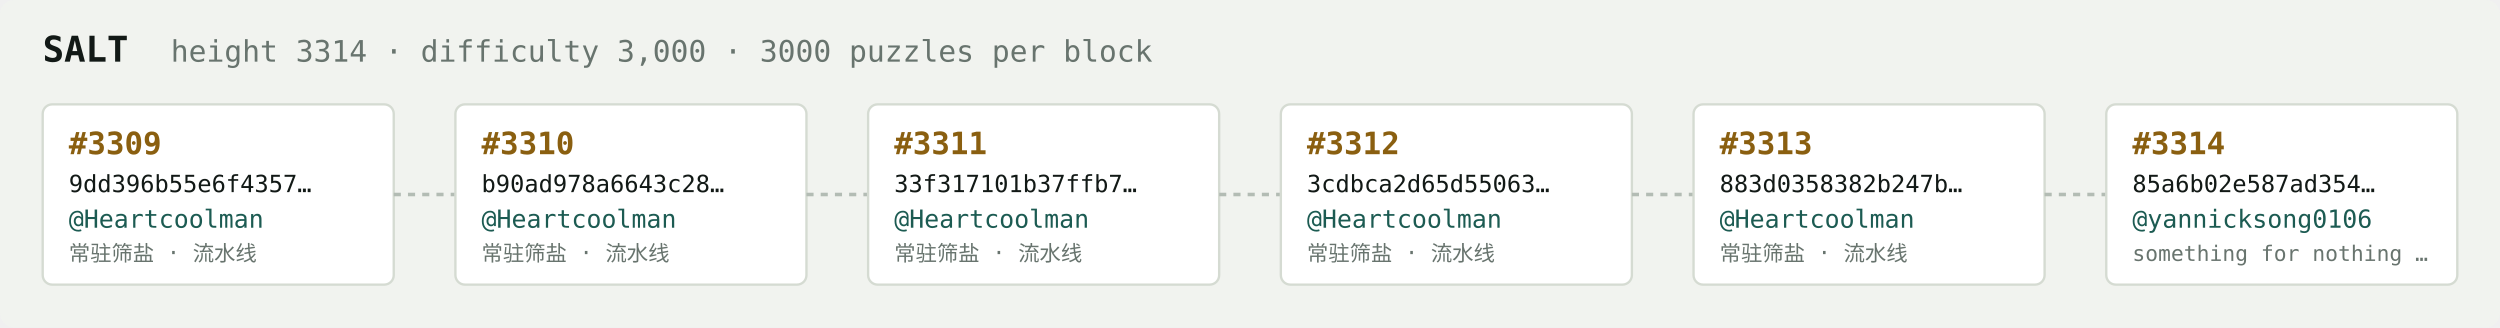
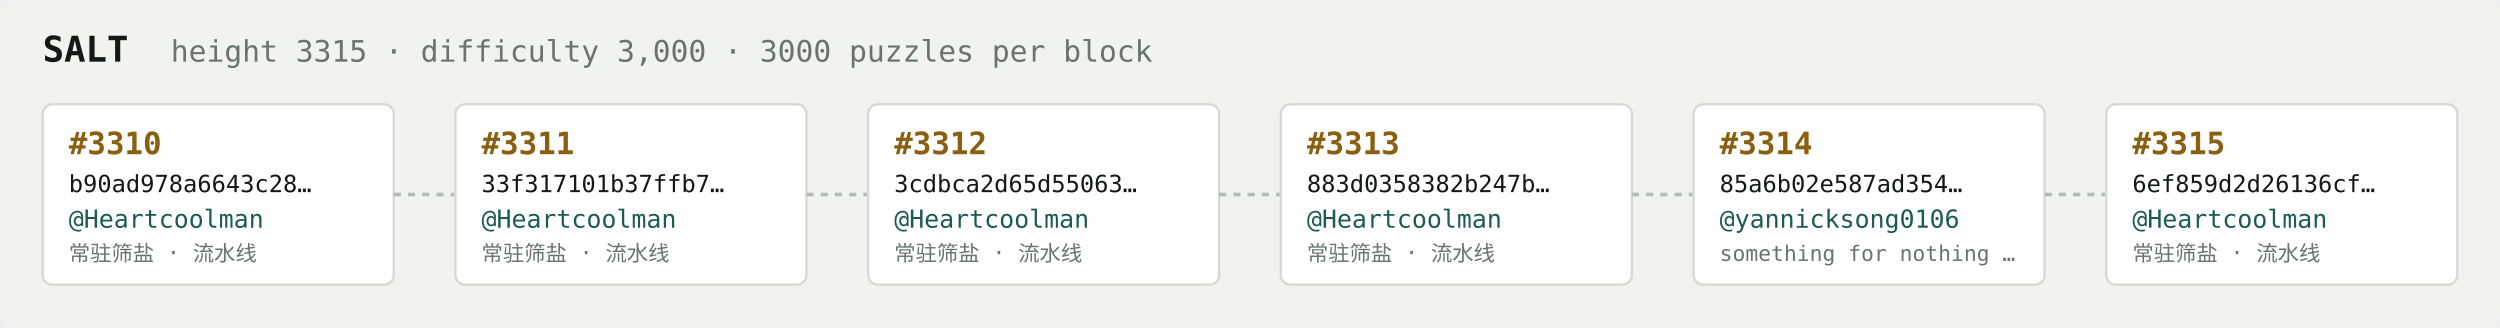
<svg xmlns="http://www.w3.org/2000/svg" width="1054" height="138" viewBox="0 0 1054 138" font-family="ui-monospace,SFMono-Regular,Menlo,monospace">
  <rect fill="#f1f3ef" width="1054" height="138" rx="6" />
  <text x="18" y="26" fill="#121916" font-size="15" font-weight="700">SALT</text>
-   <text x="72" y="26" fill="#68746e" font-size="12.5">height 3314 · difficulty 3,000 · 3000 puzzles per block</text>
+   <text x="72" y="26" fill="#68746e" font-size="12.5">height 3315 · difficulty 3,000 · 3000 puzzles per block</text>
  <rect x="18" y="44" width="148" height="76" rx="4" fill="#ffffff" stroke="#d5dbd2" stroke-width="1" />
-   <text x="29" y="65" fill="#8a5f10" font-size="13" font-weight="700">#3309</text>
-   <text x="29" y="81" fill="#121916" font-size="10">9dd396b55e6f4357…</text>
+   <text x="29" y="65" fill="#8a5f10" font-size="13" font-weight="700">#3310</text>
+   <text x="29" y="81" fill="#121916" font-size="10">b90ad978a6643c28…</text>
  <text x="29" y="96" fill="#1c5b52" font-size="10.5">@Heartcoolman</text>
  <text x="29" y="110" fill="#68746e" font-size="9">常驻筛盐 · 流水线</text>
  <line x1="166" y1="82.0" x2="192" y2="82.0" stroke="#b3bcb4" stroke-width="1.5" stroke-dasharray="3 3" />
  <rect x="192" y="44" width="148" height="76" rx="4" fill="#ffffff" stroke="#d5dbd2" stroke-width="1" />
-   <text x="203" y="65" fill="#8a5f10" font-size="13" font-weight="700">#3310</text>
-   <text x="203" y="81" fill="#121916" font-size="10">b90ad978a6643c28…</text>
+   <text x="203" y="65" fill="#8a5f10" font-size="13" font-weight="700">#3311</text>
+   <text x="203" y="81" fill="#121916" font-size="10">33f317101b37ffb7…</text>
  <text x="203" y="96" fill="#1c5b52" font-size="10.5">@Heartcoolman</text>
  <text x="203" y="110" fill="#68746e" font-size="9">常驻筛盐 · 流水线</text>
  <line x1="340" y1="82.0" x2="366" y2="82.0" stroke="#b3bcb4" stroke-width="1.5" stroke-dasharray="3 3" />
  <rect x="366" y="44" width="148" height="76" rx="4" fill="#ffffff" stroke="#d5dbd2" stroke-width="1" />
-   <text x="377" y="65" fill="#8a5f10" font-size="13" font-weight="700">#3311</text>
-   <text x="377" y="81" fill="#121916" font-size="10">33f317101b37ffb7…</text>
+   <text x="377" y="65" fill="#8a5f10" font-size="13" font-weight="700">#3312</text>
+   <text x="377" y="81" fill="#121916" font-size="10">3cdbca2d65d55063…</text>
  <text x="377" y="96" fill="#1c5b52" font-size="10.5">@Heartcoolman</text>
  <text x="377" y="110" fill="#68746e" font-size="9">常驻筛盐 · 流水线</text>
  <line x1="514" y1="82.0" x2="540" y2="82.0" stroke="#b3bcb4" stroke-width="1.5" stroke-dasharray="3 3" />
  <rect x="540" y="44" width="148" height="76" rx="4" fill="#ffffff" stroke="#d5dbd2" stroke-width="1" />
-   <text x="551" y="65" fill="#8a5f10" font-size="13" font-weight="700">#3312</text>
-   <text x="551" y="81" fill="#121916" font-size="10">3cdbca2d65d55063…</text>
+   <text x="551" y="65" fill="#8a5f10" font-size="13" font-weight="700">#3313</text>
+   <text x="551" y="81" fill="#121916" font-size="10">883d0358382b247b…</text>
  <text x="551" y="96" fill="#1c5b52" font-size="10.5">@Heartcoolman</text>
  <text x="551" y="110" fill="#68746e" font-size="9">常驻筛盐 · 流水线</text>
  <line x1="688" y1="82.0" x2="714" y2="82.0" stroke="#b3bcb4" stroke-width="1.5" stroke-dasharray="3 3" />
  <rect x="714" y="44" width="148" height="76" rx="4" fill="#ffffff" stroke="#d5dbd2" stroke-width="1" />
-   <text x="725" y="65" fill="#8a5f10" font-size="13" font-weight="700">#3313</text>
-   <text x="725" y="81" fill="#121916" font-size="10">883d0358382b247b…</text>
-   <text x="725" y="96" fill="#1c5b52" font-size="10.5">@Heartcoolman</text>
-   <text x="725" y="110" fill="#68746e" font-size="9">常驻筛盐 · 流水线</text>
+   <text x="725" y="65" fill="#8a5f10" font-size="13" font-weight="700">#3314</text>
+   <text x="725" y="81" fill="#121916" font-size="10">85a6b02e587ad354…</text>
+   <text x="725" y="96" fill="#1c5b52" font-size="10.5">@yannicksong0106</text>
+   <text x="725" y="110" fill="#68746e" font-size="9">something for nothing …</text>
  <line x1="862" y1="82.0" x2="888" y2="82.0" stroke="#b3bcb4" stroke-width="1.5" stroke-dasharray="3 3" />
  <rect x="888" y="44" width="148" height="76" rx="4" fill="#ffffff" stroke="#d5dbd2" stroke-width="1" />
-   <text x="899" y="65" fill="#8a5f10" font-size="13" font-weight="700">#3314</text>
-   <text x="899" y="81" fill="#121916" font-size="10">85a6b02e587ad354…</text>
-   <text x="899" y="96" fill="#1c5b52" font-size="10.5">@yannicksong0106</text>
-   <text x="899" y="110" fill="#68746e" font-size="9">something for nothing …</text>
+   <text x="899" y="65" fill="#8a5f10" font-size="13" font-weight="700">#3315</text>
+   <text x="899" y="81" fill="#121916" font-size="10">6ef859d2d26136cf…</text>
+   <text x="899" y="96" fill="#1c5b52" font-size="10.5">@Heartcoolman</text>
+   <text x="899" y="110" fill="#68746e" font-size="9">常驻筛盐 · 流水线</text>
</svg>
